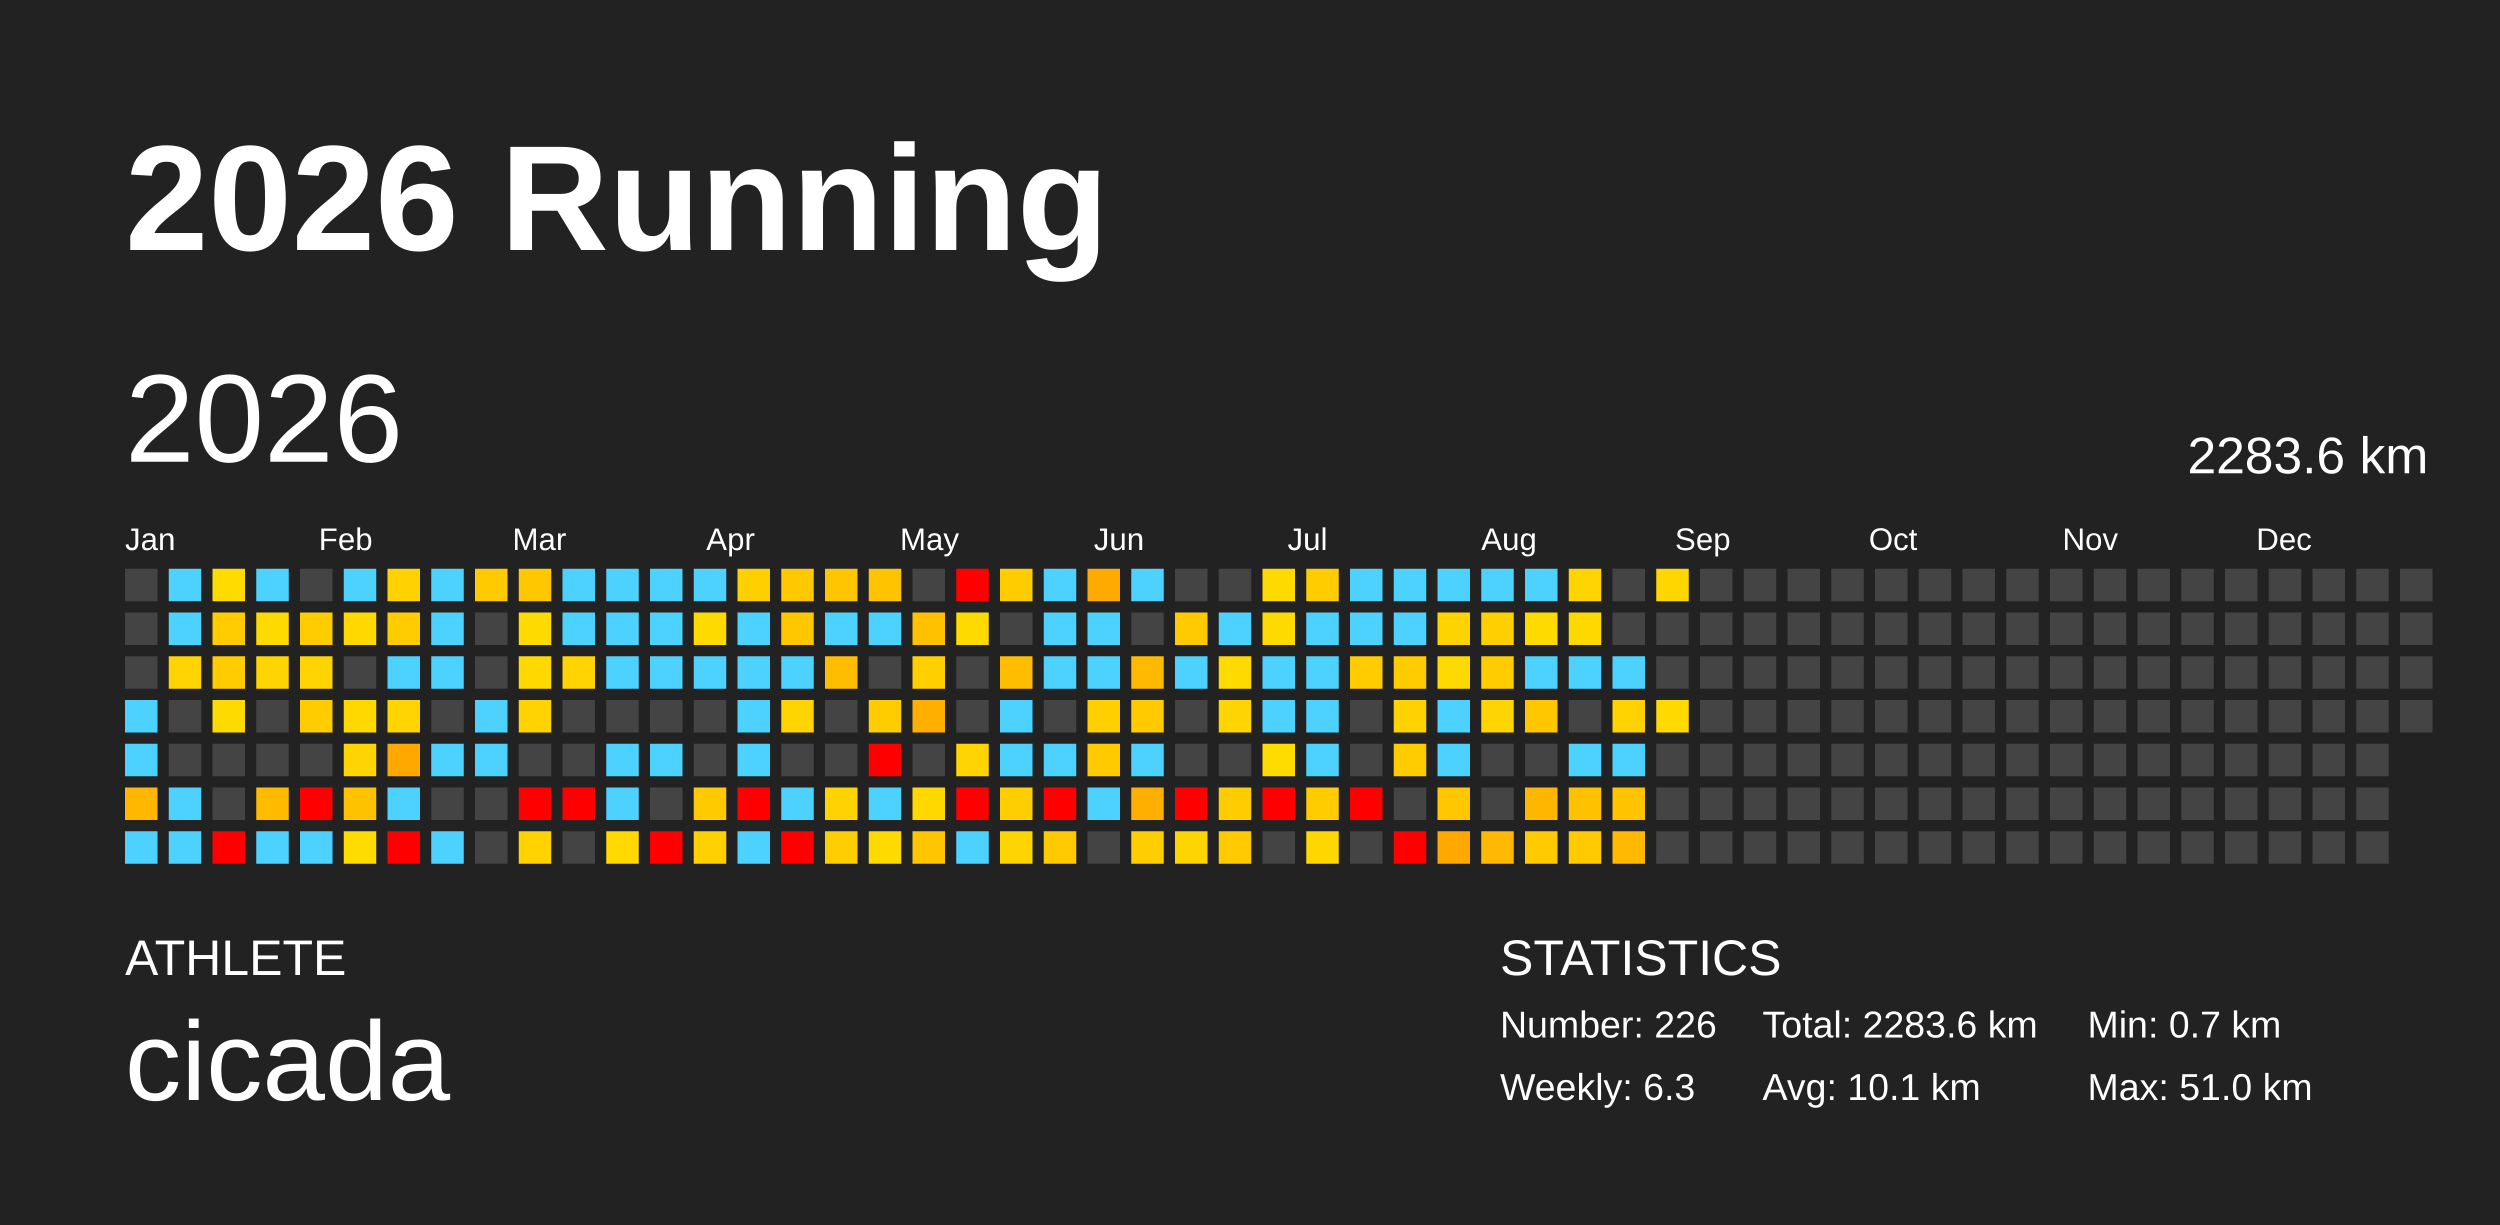
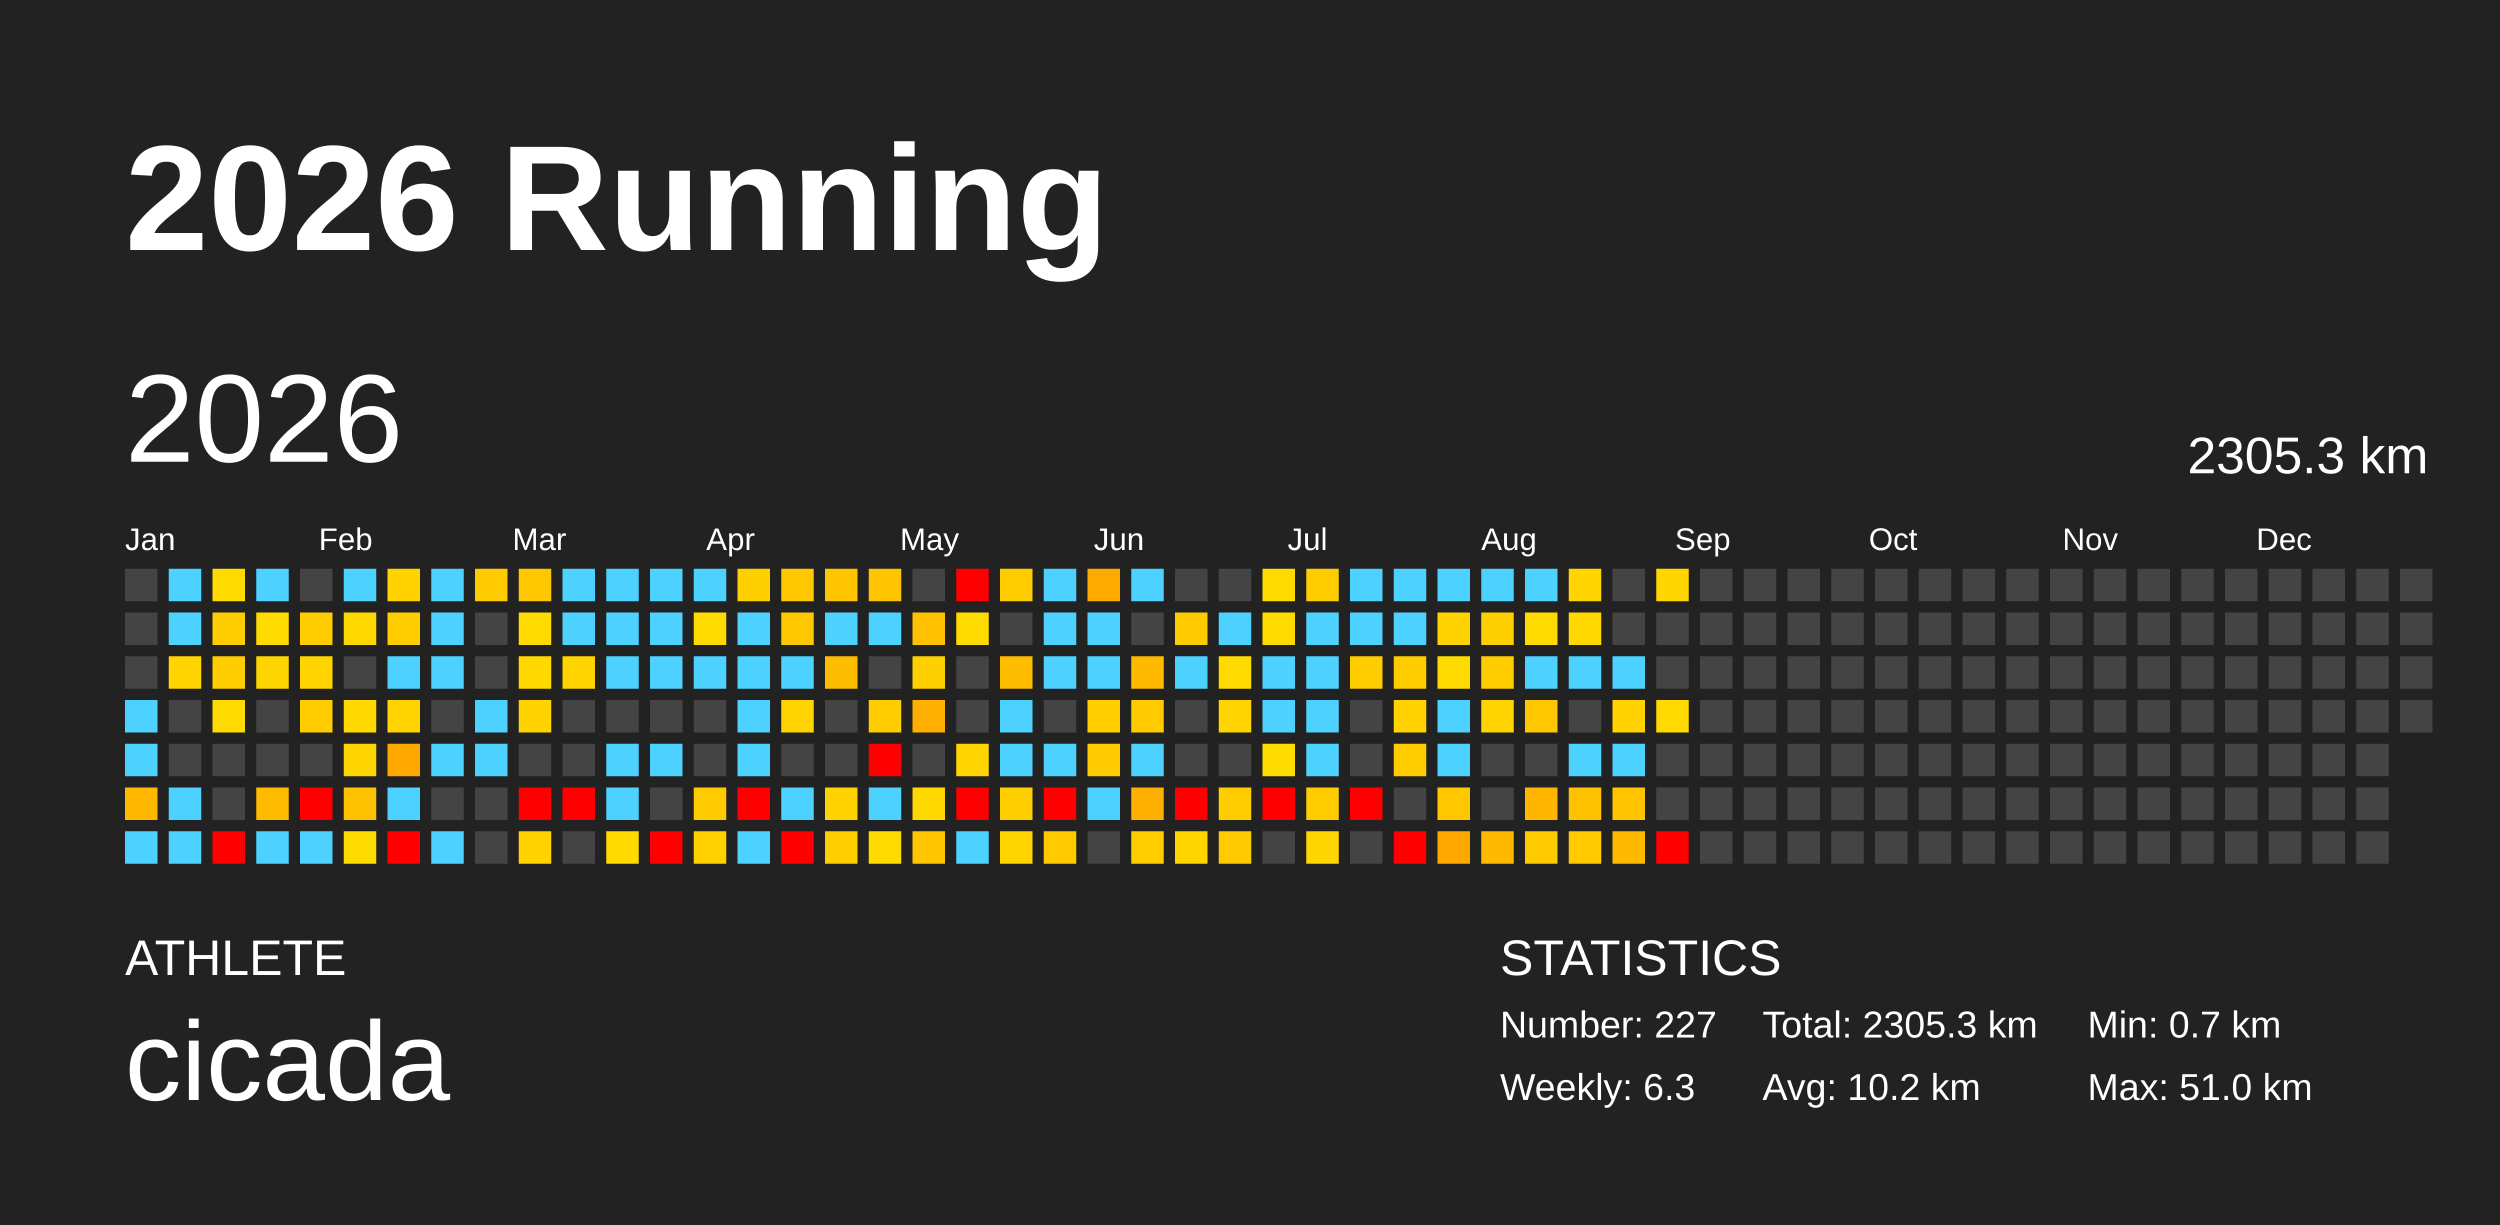
<svg xmlns="http://www.w3.org/2000/svg" baseProfile="full" height="98mm" version="1.1" viewBox="0,0,200,98" width="200mm">
  <defs />
  <rect fill="#222222" height="98" width="200" x="0" y="0" />
  <text fill="#FFFFFF" style="font-size:12px; font-family:Arial; font-weight:bold;" x="10" y="20">2026 Running</text>
  <text fill="#FFFFFF" style="font-size:4px; font-family:Arial" x="10" y="78">ATHLETE</text>
  <text fill="#FFFFFF" style="font-size:9px; font-family:Arial" x="10" y="88">cicada</text>
  <text fill="#FFFFFF" style="font-size:4px; font-family:Arial" x="120" y="78">STATISTICS</text>
-   <text fill="#FFFFFF" style="font-size:3px; font-family:Arial" x="120" y="83">Number: 226</text>
+   <text fill="#FFFFFF" style="font-size:3px; font-family:Arial" x="120" y="83">Number: 227</text>
  <text fill="#FFFFFF" style="font-size:3px; font-family:Arial" x="120" y="88">Weekly: 6.3</text>
-   <text fill="#FFFFFF" style="font-size:3px; font-family:Arial" x="141" y="83">Total: 2283.6 km</text>
-   <text fill="#FFFFFF" style="font-size:3px; font-family:Arial" x="141" y="88">Avg: 10.1 km</text>
+   <text fill="#FFFFFF" style="font-size:3px; font-family:Arial" x="141" y="83">Total: 2305.3 km</text>
+   <text fill="#FFFFFF" style="font-size:3px; font-family:Arial" x="141" y="88">Avg: 10.2 km</text>
  <text fill="#FFFFFF" style="font-size:3px; font-family:Arial" x="167" y="83">Min: 0.7 km</text>
  <text fill="#FFFFFF" style="font-size:3px; font-family:Arial" x="167" y="88">Max: 51.0 km</text>
  <text dominant-baseline="hanging" fill="#FFFFFF" style="font-size:10.0px; font-family:Arial;" x="10" y="30">2026</text>
-   <text dominant-baseline="hanging" fill="#FFFFFF" style="font-size:4.125px; font-family:Arial;" x="175" y="35">2283.6 km</text>
+   <text dominant-baseline="hanging" fill="#FFFFFF" style="font-size:4.125px; font-family:Arial;" x="175" y="35">2305.3 km</text>
  <text fill="#FFFFFF" style="font-size:2.5px; font-family:Arial" x="10.0" y="44">Jan</text>
  <text fill="#FFFFFF" style="font-size:2.5px; font-family:Arial" x="25.5" y="44">Feb</text>
  <text fill="#FFFFFF" style="font-size:2.5px; font-family:Arial" x="41.0" y="44">Mar</text>
  <text fill="#FFFFFF" style="font-size:2.5px; font-family:Arial" x="56.5" y="44">Apr</text>
  <text fill="#FFFFFF" style="font-size:2.5px; font-family:Arial" x="72.0" y="44">May</text>
  <text fill="#FFFFFF" style="font-size:2.5px; font-family:Arial" x="87.5" y="44">Jun</text>
  <text fill="#FFFFFF" style="font-size:2.5px; font-family:Arial" x="103.0" y="44">Jul</text>
  <text fill="#FFFFFF" style="font-size:2.5px; font-family:Arial" x="118.5" y="44">Aug</text>
  <text fill="#FFFFFF" style="font-size:2.5px; font-family:Arial" x="134.0" y="44">Sep</text>
  <text fill="#FFFFFF" style="font-size:2.5px; font-family:Arial" x="149.5" y="44">Oct</text>
  <text fill="#FFFFFF" style="font-size:2.5px; font-family:Arial" x="165.0" y="44">Nov</text>
  <text fill="#FFFFFF" style="font-size:2.5px; font-family:Arial" x="180.5" y="44">Dec</text>
  <rect fill="#444444" height="2.6" width="2.6" x="10.0" y="45.5" />
  <rect fill="#444444" height="2.6" width="2.6" x="10.0" y="49.0" />
  <rect fill="#444444" height="2.6" width="2.6" x="10.0" y="52.5" />
  <rect fill="#4dd2ff" height="2.6" width="2.6" x="10.0" y="56.0" />
  <rect fill="#4dd2ff" height="2.6" width="2.6" x="10.0" y="59.5" />
  <rect fill="#ffb700" height="2.6" width="2.6" x="10.0" y="63.0" />
  <rect fill="#4dd2ff" height="2.6" width="2.6" x="10.0" y="66.5" />
  <rect fill="#4dd2ff" height="2.6" width="2.6" x="13.5" y="45.5" />
  <rect fill="#4dd2ff" height="2.6" width="2.6" x="13.5" y="49.0" />
  <rect fill="#ffd400" height="2.6" width="2.6" x="13.5" y="52.5" />
  <rect fill="#444444" height="2.6" width="2.6" x="13.5" y="56.0" />
  <rect fill="#444444" height="2.6" width="2.6" x="13.5" y="59.5" />
  <rect fill="#4dd2ff" height="2.6" width="2.6" x="13.5" y="63.0" />
  <rect fill="#4dd2ff" height="2.6" width="2.6" x="13.5" y="66.5" />
  <rect fill="#ffdb00" height="2.6" width="2.6" x="17.0" y="45.5" />
  <rect fill="#ffcc00" height="2.6" width="2.6" x="17.0" y="49.0" />
  <rect fill="#ffcc00" height="2.6" width="2.6" x="17.0" y="52.5" />
  <rect fill="#ffda00" height="2.6" width="2.6" x="17.0" y="56.0" />
  <rect fill="#444444" height="2.6" width="2.6" x="17.0" y="59.5" />
  <rect fill="#444444" height="2.6" width="2.6" x="17.0" y="63.0" />
  <rect fill="red" height="2.6" width="2.6" x="17.0" y="66.5" />
  <rect fill="#4dd2ff" height="2.6" width="2.6" x="20.5" y="45.5" />
  <rect fill="#ffda00" height="2.6" width="2.6" x="20.5" y="49.0" />
  <rect fill="#ffd500" height="2.6" width="2.6" x="20.5" y="52.5" />
  <rect fill="#444444" height="2.6" width="2.6" x="20.5" y="56.0" />
  <rect fill="#444444" height="2.6" width="2.6" x="20.5" y="59.5" />
  <rect fill="#ffbb00" height="2.6" width="2.6" x="20.5" y="63.0" />
  <rect fill="#4dd2ff" height="2.6" width="2.6" x="20.5" y="66.5" />
  <rect fill="#444444" height="2.6" width="2.6" x="24.0" y="45.5" />
  <rect fill="#ffcc00" height="2.6" width="2.6" x="24.0" y="49.0" />
  <rect fill="#ffd400" height="2.6" width="2.6" x="24.0" y="52.5" />
  <rect fill="#ffcc00" height="2.6" width="2.6" x="24.0" y="56.0" />
  <rect fill="#444444" height="2.6" width="2.6" x="24.0" y="59.5" />
  <rect fill="red" height="2.6" width="2.6" x="24.0" y="63.0" />
  <rect fill="#4dd2ff" height="2.6" width="2.6" x="24.0" y="66.5" />
  <rect fill="#4dd2ff" height="2.6" width="2.6" x="27.5" y="45.5" />
  <rect fill="#ffd800" height="2.6" width="2.6" x="27.5" y="49.0" />
  <rect fill="#444444" height="2.6" width="2.6" x="27.5" y="52.5" />
  <rect fill="#ffd800" height="2.6" width="2.6" x="27.5" y="56.0" />
  <rect fill="#ffd400" height="2.6" width="2.6" x="27.5" y="59.5" />
  <rect fill="#ffc200" height="2.6" width="2.6" x="27.5" y="63.0" />
  <rect fill="#ffdc00" height="2.6" width="2.6" x="27.5" y="66.5" />
  <rect fill="#ffd200" height="2.6" width="2.6" x="31.0" y="45.5" />
  <rect fill="#ffcc00" height="2.6" width="2.6" x="31.0" y="49.0" />
  <rect fill="#4dd2ff" height="2.6" width="2.6" x="31.0" y="52.5" />
  <rect fill="#ffd400" height="2.6" width="2.6" x="31.0" y="56.0" />
  <rect fill="#ffa900" height="2.6" width="2.6" x="31.0" y="59.5" />
  <rect fill="#4dd2ff" height="2.6" width="2.6" x="31.0" y="63.0" />
  <rect fill="red" height="2.6" width="2.6" x="31.0" y="66.5" />
  <rect fill="#4dd2ff" height="2.6" width="2.6" x="34.5" y="45.5" />
  <rect fill="#4dd2ff" height="2.6" width="2.6" x="34.5" y="49.0" />
  <rect fill="#4dd2ff" height="2.6" width="2.6" x="34.5" y="52.5" />
  <rect fill="#444444" height="2.6" width="2.6" x="34.5" y="56.0" />
  <rect fill="#4dd2ff" height="2.6" width="2.6" x="34.5" y="59.5" />
  <rect fill="#444444" height="2.6" width="2.6" x="34.5" y="63.0" />
  <rect fill="#4dd2ff" height="2.6" width="2.6" x="34.5" y="66.5" />
  <rect fill="#ffca00" height="2.6" width="2.6" x="38.0" y="45.5" />
  <rect fill="#444444" height="2.6" width="2.6" x="38.0" y="49.0" />
  <rect fill="#444444" height="2.6" width="2.6" x="38.0" y="52.5" />
  <rect fill="#4dd2ff" height="2.6" width="2.6" x="38.0" y="56.0" />
  <rect fill="#4dd2ff" height="2.6" width="2.6" x="38.0" y="59.5" />
  <rect fill="#444444" height="2.6" width="2.6" x="38.0" y="63.0" />
  <rect fill="#444444" height="2.6" width="2.6" x="38.0" y="66.5" />
  <rect fill="#ffc700" height="2.6" width="2.6" x="41.5" y="45.5" />
  <rect fill="#ffda00" height="2.6" width="2.6" x="41.5" y="49.0" />
  <rect fill="#ffd800" height="2.6" width="2.6" x="41.5" y="52.5" />
  <rect fill="#ffd300" height="2.6" width="2.6" x="41.5" y="56.0" />
  <rect fill="#444444" height="2.6" width="2.6" x="41.5" y="59.5" />
  <rect fill="red" height="2.6" width="2.6" x="41.5" y="63.0" />
  <rect fill="#ffd200" height="2.6" width="2.6" x="41.5" y="66.5" />
  <rect fill="#4dd2ff" height="2.6" width="2.6" x="45.0" y="45.5" />
  <rect fill="#4dd2ff" height="2.6" width="2.6" x="45.0" y="49.0" />
  <rect fill="#ffd400" height="2.6" width="2.6" x="45.0" y="52.5" />
  <rect fill="#444444" height="2.6" width="2.6" x="45.0" y="56.0" />
  <rect fill="#444444" height="2.6" width="2.6" x="45.0" y="59.5" />
  <rect fill="red" height="2.6" width="2.6" x="45.0" y="63.0" />
  <rect fill="#444444" height="2.6" width="2.6" x="45.0" y="66.5" />
  <rect fill="#4dd2ff" height="2.6" width="2.6" x="48.5" y="45.5" />
  <rect fill="#4dd2ff" height="2.6" width="2.6" x="48.5" y="49.0" />
  <rect fill="#4dd2ff" height="2.6" width="2.6" x="48.5" y="52.5" />
  <rect fill="#444444" height="2.6" width="2.6" x="48.5" y="56.0" />
  <rect fill="#4dd2ff" height="2.6" width="2.6" x="48.5" y="59.5" />
  <rect fill="#4dd2ff" height="2.6" width="2.6" x="48.5" y="63.0" />
  <rect fill="#ffd900" height="2.6" width="2.6" x="48.5" y="66.5" />
  <rect fill="#4dd2ff" height="2.6" width="2.6" x="52.0" y="45.5" />
  <rect fill="#4dd2ff" height="2.6" width="2.6" x="52.0" y="49.0" />
  <rect fill="#4dd2ff" height="2.6" width="2.6" x="52.0" y="52.5" />
  <rect fill="#444444" height="2.6" width="2.6" x="52.0" y="56.0" />
  <rect fill="#4dd2ff" height="2.6" width="2.6" x="52.0" y="59.5" />
  <rect fill="#444444" height="2.6" width="2.6" x="52.0" y="63.0" />
  <rect fill="red" height="2.6" width="2.6" x="52.0" y="66.5" />
  <rect fill="#4dd2ff" height="2.6" width="2.6" x="55.5" y="45.5" />
  <rect fill="#ffda00" height="2.6" width="2.6" x="55.5" y="49.0" />
  <rect fill="#4dd2ff" height="2.6" width="2.6" x="55.5" y="52.5" />
  <rect fill="#444444" height="2.6" width="2.6" x="55.5" y="56.0" />
  <rect fill="#444444" height="2.6" width="2.6" x="55.5" y="59.5" />
  <rect fill="#ffca00" height="2.6" width="2.6" x="55.5" y="63.0" />
  <rect fill="#ffd100" height="2.6" width="2.6" x="55.5" y="66.5" />
  <rect fill="#ffd000" height="2.6" width="2.6" x="59.0" y="45.5" />
  <rect fill="#4dd2ff" height="2.6" width="2.6" x="59.0" y="49.0" />
  <rect fill="#4dd2ff" height="2.6" width="2.6" x="59.0" y="52.5" />
  <rect fill="#4dd2ff" height="2.6" width="2.6" x="59.0" y="56.0" />
  <rect fill="#4dd2ff" height="2.6" width="2.6" x="59.0" y="59.5" />
  <rect fill="red" height="2.6" width="2.6" x="59.0" y="63.0" />
  <rect fill="#4dd2ff" height="2.6" width="2.6" x="59.0" y="66.5" />
  <rect fill="#ffc800" height="2.6" width="2.6" x="62.5" y="45.5" />
  <rect fill="#ffc700" height="2.6" width="2.6" x="62.5" y="49.0" />
  <rect fill="#4dd2ff" height="2.6" width="2.6" x="62.5" y="52.5" />
  <rect fill="#ffd400" height="2.6" width="2.6" x="62.5" y="56.0" />
  <rect fill="#444444" height="2.6" width="2.6" x="62.5" y="59.5" />
  <rect fill="#4dd2ff" height="2.6" width="2.6" x="62.5" y="63.0" />
  <rect fill="red" height="2.6" width="2.6" x="62.5" y="66.5" />
  <rect fill="#ffc500" height="2.6" width="2.6" x="66.0" y="45.5" />
  <rect fill="#4dd2ff" height="2.6" width="2.6" x="66.0" y="49.0" />
  <rect fill="#ffbd00" height="2.6" width="2.6" x="66.0" y="52.5" />
  <rect fill="#444444" height="2.6" width="2.6" x="66.0" y="56.0" />
  <rect fill="#444444" height="2.6" width="2.6" x="66.0" y="59.5" />
  <rect fill="#ffd300" height="2.6" width="2.6" x="66.0" y="63.0" />
  <rect fill="#ffce00" height="2.6" width="2.6" x="66.0" y="66.5" />
  <rect fill="#ffc300" height="2.6" width="2.6" x="69.5" y="45.5" />
  <rect fill="#4dd2ff" height="2.6" width="2.6" x="69.5" y="49.0" />
  <rect fill="#444444" height="2.6" width="2.6" x="69.5" y="52.5" />
  <rect fill="#ffcc00" height="2.6" width="2.6" x="69.5" y="56.0" />
  <rect fill="red" height="2.6" width="2.6" x="69.5" y="59.5" />
  <rect fill="#4dd2ff" height="2.6" width="2.6" x="69.5" y="63.0" />
  <rect fill="#ffda00" height="2.6" width="2.6" x="69.5" y="66.5" />
  <rect fill="#444444" height="2.6" width="2.6" x="73.0" y="45.5" />
  <rect fill="#ffc100" height="2.6" width="2.6" x="73.0" y="49.0" />
  <rect fill="#ffd000" height="2.6" width="2.6" x="73.0" y="52.5" />
  <rect fill="#ffaf00" height="2.6" width="2.6" x="73.0" y="56.0" />
  <rect fill="#444444" height="2.6" width="2.6" x="73.0" y="59.5" />
  <rect fill="#ffd800" height="2.6" width="2.6" x="73.0" y="63.0" />
  <rect fill="#ffc600" height="2.6" width="2.6" x="73.0" y="66.5" />
  <rect fill="red" height="2.6" width="2.6" x="76.5" y="45.5" />
  <rect fill="#ffda00" height="2.6" width="2.6" x="76.5" y="49.0" />
  <rect fill="#444444" height="2.6" width="2.6" x="76.5" y="52.5" />
  <rect fill="#444444" height="2.6" width="2.6" x="76.5" y="56.0" />
  <rect fill="#ffd400" height="2.6" width="2.6" x="76.5" y="59.5" />
  <rect fill="red" height="2.6" width="2.6" x="76.5" y="63.0" />
  <rect fill="#4dd2ff" height="2.6" width="2.6" x="76.5" y="66.5" />
  <rect fill="#ffcc00" height="2.6" width="2.6" x="80.0" y="45.5" />
  <rect fill="#444444" height="2.6" width="2.6" x="80.0" y="49.0" />
  <rect fill="#ffbd00" height="2.6" width="2.6" x="80.0" y="52.5" />
  <rect fill="#4dd2ff" height="2.6" width="2.6" x="80.0" y="56.0" />
  <rect fill="#4dd2ff" height="2.6" width="2.6" x="80.0" y="59.5" />
  <rect fill="#ffce00" height="2.6" width="2.6" x="80.0" y="63.0" />
  <rect fill="#ffd500" height="2.6" width="2.6" x="80.0" y="66.5" />
  <rect fill="#4dd2ff" height="2.6" width="2.6" x="83.5" y="45.5" />
  <rect fill="#4dd2ff" height="2.6" width="2.6" x="83.5" y="49.0" />
  <rect fill="#4dd2ff" height="2.6" width="2.6" x="83.5" y="52.5" />
  <rect fill="#444444" height="2.6" width="2.6" x="83.5" y="56.0" />
  <rect fill="#4dd2ff" height="2.6" width="2.6" x="83.5" y="59.5" />
  <rect fill="red" height="2.6" width="2.6" x="83.5" y="63.0" />
  <rect fill="#ffcb00" height="2.6" width="2.6" x="83.5" y="66.5" />
  <rect fill="#ffaa00" height="2.6" width="2.6" x="87.0" y="45.5" />
  <rect fill="#4dd2ff" height="2.6" width="2.6" x="87.0" y="49.0" />
  <rect fill="#4dd2ff" height="2.6" width="2.6" x="87.0" y="52.5" />
  <rect fill="#ffcf00" height="2.6" width="2.6" x="87.0" y="56.0" />
  <rect fill="#ffcb00" height="2.6" width="2.6" x="87.0" y="59.5" />
  <rect fill="#4dd2ff" height="2.6" width="2.6" x="87.0" y="63.0" />
  <rect fill="#444444" height="2.6" width="2.6" x="87.0" y="66.5" />
  <rect fill="#4dd2ff" height="2.6" width="2.6" x="90.5" y="45.5" />
  <rect fill="#444444" height="2.6" width="2.6" x="90.5" y="49.0" />
  <rect fill="#ffba00" height="2.6" width="2.6" x="90.5" y="52.5" />
  <rect fill="#ffca00" height="2.6" width="2.6" x="90.5" y="56.0" />
  <rect fill="#4dd2ff" height="2.6" width="2.6" x="90.5" y="59.5" />
  <rect fill="#ffaf00" height="2.6" width="2.6" x="90.5" y="63.0" />
  <rect fill="#ffcd00" height="2.6" width="2.6" x="90.5" y="66.5" />
  <rect fill="#444444" height="2.6" width="2.6" x="94.0" y="45.5" />
  <rect fill="#ffcb00" height="2.6" width="2.6" x="94.0" y="49.0" />
  <rect fill="#4dd2ff" height="2.6" width="2.6" x="94.0" y="52.5" />
  <rect fill="#444444" height="2.6" width="2.6" x="94.0" y="56.0" />
  <rect fill="#444444" height="2.6" width="2.6" x="94.0" y="59.5" />
  <rect fill="red" height="2.6" width="2.6" x="94.0" y="63.0" />
  <rect fill="#ffd500" height="2.6" width="2.6" x="94.0" y="66.5" />
  <rect fill="#444444" height="2.6" width="2.6" x="97.5" y="45.5" />
  <rect fill="#4dd2ff" height="2.6" width="2.6" x="97.5" y="49.0" />
  <rect fill="#ffda00" height="2.6" width="2.6" x="97.5" y="52.5" />
  <rect fill="#ffd400" height="2.6" width="2.6" x="97.5" y="56.0" />
  <rect fill="#444444" height="2.6" width="2.6" x="97.5" y="59.5" />
  <rect fill="#ffcc00" height="2.6" width="2.6" x="97.5" y="63.0" />
  <rect fill="#ffca00" height="2.6" width="2.6" x="97.5" y="66.5" />
  <rect fill="#ffda00" height="2.6" width="2.6" x="101.0" y="45.5" />
  <rect fill="#ffda00" height="2.6" width="2.6" x="101.0" y="49.0" />
  <rect fill="#4dd2ff" height="2.6" width="2.6" x="101.0" y="52.5" />
  <rect fill="#4dd2ff" height="2.6" width="2.6" x="101.0" y="56.0" />
  <rect fill="#ffdc00" height="2.6" width="2.6" x="101.0" y="59.5" />
  <rect fill="red" height="2.6" width="2.6" x="101.0" y="63.0" />
  <rect fill="#444444" height="2.6" width="2.6" x="101.0" y="66.5" />
  <rect fill="#ffcc00" height="2.6" width="2.6" x="104.5" y="45.5" />
  <rect fill="#4dd2ff" height="2.6" width="2.6" x="104.5" y="49.0" />
  <rect fill="#4dd2ff" height="2.6" width="2.6" x="104.5" y="52.5" />
  <rect fill="#4dd2ff" height="2.6" width="2.6" x="104.5" y="56.0" />
  <rect fill="#4dd2ff" height="2.6" width="2.6" x="104.5" y="59.5" />
  <rect fill="#ffcc00" height="2.6" width="2.6" x="104.5" y="63.0" />
  <rect fill="#ffd600" height="2.6" width="2.6" x="104.5" y="66.5" />
  <rect fill="#4dd2ff" height="2.6" width="2.6" x="108.0" y="45.5" />
  <rect fill="#4dd2ff" height="2.6" width="2.6" x="108.0" y="49.0" />
  <rect fill="#ffcc00" height="2.6" width="2.6" x="108.0" y="52.5" />
  <rect fill="#444444" height="2.6" width="2.6" x="108.0" y="56.0" />
  <rect fill="#444444" height="2.6" width="2.6" x="108.0" y="59.5" />
  <rect fill="red" height="2.6" width="2.6" x="108.0" y="63.0" />
  <rect fill="#444444" height="2.6" width="2.6" x="108.0" y="66.5" />
  <rect fill="#4dd2ff" height="2.6" width="2.6" x="111.5" y="45.5" />
  <rect fill="#4dd2ff" height="2.6" width="2.6" x="111.5" y="49.0" />
  <rect fill="#ffcc00" height="2.6" width="2.6" x="111.5" y="52.5" />
  <rect fill="#ffd200" height="2.6" width="2.6" x="111.5" y="56.0" />
  <rect fill="#ffcc00" height="2.6" width="2.6" x="111.5" y="59.5" />
  <rect fill="#444444" height="2.6" width="2.6" x="111.5" y="63.0" />
  <rect fill="red" height="2.6" width="2.6" x="111.5" y="66.5" />
  <rect fill="#4dd2ff" height="2.6" width="2.6" x="115.0" y="45.5" />
  <rect fill="#ffd300" height="2.6" width="2.6" x="115.0" y="49.0" />
  <rect fill="#ffda00" height="2.6" width="2.6" x="115.0" y="52.5" />
  <rect fill="#4dd2ff" height="2.6" width="2.6" x="115.0" y="56.0" />
  <rect fill="#4dd2ff" height="2.6" width="2.6" x="115.0" y="59.5" />
  <rect fill="#ffc700" height="2.6" width="2.6" x="115.0" y="63.0" />
  <rect fill="#ffa900" height="2.6" width="2.6" x="115.0" y="66.5" />
  <rect fill="#4dd2ff" height="2.6" width="2.6" x="118.5" y="45.5" />
  <rect fill="#ffd000" height="2.6" width="2.6" x="118.5" y="49.0" />
  <rect fill="#ffcc00" height="2.6" width="2.6" x="118.5" y="52.5" />
  <rect fill="#ffd400" height="2.6" width="2.6" x="118.5" y="56.0" />
  <rect fill="#444444" height="2.6" width="2.6" x="118.5" y="59.5" />
  <rect fill="#444444" height="2.6" width="2.6" x="118.5" y="63.0" />
  <rect fill="#ffb900" height="2.6" width="2.6" x="118.5" y="66.5" />
  <rect fill="#4dd2ff" height="2.6" width="2.6" x="122.0" y="45.5" />
  <rect fill="#ffda00" height="2.6" width="2.6" x="122.0" y="49.0" />
  <rect fill="#4dd2ff" height="2.6" width="2.6" x="122.0" y="52.5" />
  <rect fill="#ffc700" height="2.6" width="2.6" x="122.0" y="56.0" />
  <rect fill="#444444" height="2.6" width="2.6" x="122.0" y="59.5" />
  <rect fill="#ffb600" height="2.6" width="2.6" x="122.0" y="63.0" />
  <rect fill="#ffca00" height="2.6" width="2.6" x="122.0" y="66.5" />
  <rect fill="#ffd400" height="2.6" width="2.6" x="125.5" y="45.5" />
  <rect fill="#ffd800" height="2.6" width="2.6" x="125.5" y="49.0" />
  <rect fill="#4dd2ff" height="2.6" width="2.6" x="125.5" y="52.5" />
  <rect fill="#444444" height="2.6" width="2.6" x="125.5" y="56.0" />
  <rect fill="#4dd2ff" height="2.6" width="2.6" x="125.5" y="59.5" />
  <rect fill="#ffc200" height="2.6" width="2.6" x="125.5" y="63.0" />
  <rect fill="#ffca00" height="2.6" width="2.6" x="125.5" y="66.5" />
  <rect fill="#444444" height="2.6" width="2.6" x="129.0" y="45.5" />
  <rect fill="#444444" height="2.6" width="2.6" x="129.0" y="49.0" />
  <rect fill="#4dd2ff" height="2.6" width="2.6" x="129.0" y="52.5" />
  <rect fill="#ffd200" height="2.6" width="2.6" x="129.0" y="56.0" />
  <rect fill="#4dd2ff" height="2.6" width="2.6" x="129.0" y="59.5" />
  <rect fill="#ffc300" height="2.6" width="2.6" x="129.0" y="63.0" />
  <rect fill="#ffb900" height="2.6" width="2.6" x="129.0" y="66.5" />
  <rect fill="#ffd600" height="2.6" width="2.6" x="132.5" y="45.5" />
  <rect fill="#444444" height="2.6" width="2.6" x="132.5" y="49.0" />
  <rect fill="#444444" height="2.6" width="2.6" x="132.5" y="52.5" />
  <rect fill="#ffd900" height="2.6" width="2.6" x="132.5" y="56.0" />
  <rect fill="#444444" height="2.6" width="2.6" x="132.5" y="59.5" />
  <rect fill="#444444" height="2.6" width="2.6" x="132.5" y="63.0" />
-   <rect fill="#444444" height="2.6" width="2.6" x="132.5" y="66.5" />
+   <rect fill="red" height="2.6" width="2.6" x="132.5" y="66.5" />
  <rect fill="#444444" height="2.6" width="2.6" x="136.0" y="45.5" />
  <rect fill="#444444" height="2.6" width="2.6" x="136.0" y="49.0" />
  <rect fill="#444444" height="2.6" width="2.6" x="136.0" y="52.5" />
  <rect fill="#444444" height="2.6" width="2.6" x="136.0" y="56.0" />
  <rect fill="#444444" height="2.6" width="2.6" x="136.0" y="59.5" />
  <rect fill="#444444" height="2.6" width="2.6" x="136.0" y="63.0" />
  <rect fill="#444444" height="2.6" width="2.6" x="136.0" y="66.5" />
  <rect fill="#444444" height="2.6" width="2.6" x="139.5" y="45.5" />
  <rect fill="#444444" height="2.6" width="2.6" x="139.5" y="49.0" />
  <rect fill="#444444" height="2.6" width="2.6" x="139.5" y="52.5" />
  <rect fill="#444444" height="2.6" width="2.6" x="139.5" y="56.0" />
  <rect fill="#444444" height="2.6" width="2.6" x="139.5" y="59.5" />
  <rect fill="#444444" height="2.6" width="2.6" x="139.5" y="63.0" />
  <rect fill="#444444" height="2.6" width="2.6" x="139.5" y="66.5" />
  <rect fill="#444444" height="2.6" width="2.6" x="143.0" y="45.5" />
  <rect fill="#444444" height="2.6" width="2.6" x="143.0" y="49.0" />
  <rect fill="#444444" height="2.6" width="2.6" x="143.0" y="52.5" />
  <rect fill="#444444" height="2.6" width="2.6" x="143.0" y="56.0" />
  <rect fill="#444444" height="2.6" width="2.6" x="143.0" y="59.5" />
  <rect fill="#444444" height="2.6" width="2.6" x="143.0" y="63.0" />
  <rect fill="#444444" height="2.6" width="2.6" x="143.0" y="66.5" />
  <rect fill="#444444" height="2.6" width="2.6" x="146.5" y="45.5" />
  <rect fill="#444444" height="2.6" width="2.6" x="146.5" y="49.0" />
  <rect fill="#444444" height="2.6" width="2.6" x="146.5" y="52.5" />
  <rect fill="#444444" height="2.6" width="2.6" x="146.5" y="56.0" />
  <rect fill="#444444" height="2.6" width="2.6" x="146.5" y="59.5" />
  <rect fill="#444444" height="2.6" width="2.6" x="146.5" y="63.0" />
  <rect fill="#444444" height="2.6" width="2.6" x="146.5" y="66.5" />
  <rect fill="#444444" height="2.6" width="2.6" x="150.0" y="45.5" />
  <rect fill="#444444" height="2.6" width="2.6" x="150.0" y="49.0" />
  <rect fill="#444444" height="2.6" width="2.6" x="150.0" y="52.5" />
  <rect fill="#444444" height="2.6" width="2.6" x="150.0" y="56.0" />
  <rect fill="#444444" height="2.6" width="2.6" x="150.0" y="59.5" />
  <rect fill="#444444" height="2.6" width="2.6" x="150.0" y="63.0" />
  <rect fill="#444444" height="2.6" width="2.6" x="150.0" y="66.5" />
  <rect fill="#444444" height="2.6" width="2.6" x="153.5" y="45.5" />
  <rect fill="#444444" height="2.6" width="2.6" x="153.5" y="49.0" />
  <rect fill="#444444" height="2.6" width="2.6" x="153.5" y="52.5" />
  <rect fill="#444444" height="2.6" width="2.6" x="153.5" y="56.0" />
  <rect fill="#444444" height="2.6" width="2.6" x="153.5" y="59.5" />
  <rect fill="#444444" height="2.6" width="2.6" x="153.5" y="63.0" />
  <rect fill="#444444" height="2.6" width="2.6" x="153.5" y="66.5" />
  <rect fill="#444444" height="2.6" width="2.6" x="157.0" y="45.5" />
  <rect fill="#444444" height="2.6" width="2.6" x="157.0" y="49.0" />
  <rect fill="#444444" height="2.6" width="2.6" x="157.0" y="52.5" />
  <rect fill="#444444" height="2.6" width="2.6" x="157.0" y="56.0" />
  <rect fill="#444444" height="2.6" width="2.6" x="157.0" y="59.5" />
  <rect fill="#444444" height="2.6" width="2.6" x="157.0" y="63.0" />
  <rect fill="#444444" height="2.6" width="2.6" x="157.0" y="66.5" />
  <rect fill="#444444" height="2.6" width="2.6" x="160.5" y="45.5" />
  <rect fill="#444444" height="2.6" width="2.6" x="160.5" y="49.0" />
  <rect fill="#444444" height="2.6" width="2.6" x="160.5" y="52.5" />
  <rect fill="#444444" height="2.6" width="2.6" x="160.5" y="56.0" />
  <rect fill="#444444" height="2.6" width="2.6" x="160.5" y="59.5" />
  <rect fill="#444444" height="2.6" width="2.6" x="160.5" y="63.0" />
  <rect fill="#444444" height="2.6" width="2.6" x="160.5" y="66.5" />
  <rect fill="#444444" height="2.6" width="2.6" x="164.0" y="45.5" />
  <rect fill="#444444" height="2.6" width="2.6" x="164.0" y="49.0" />
  <rect fill="#444444" height="2.6" width="2.6" x="164.0" y="52.5" />
  <rect fill="#444444" height="2.6" width="2.6" x="164.0" y="56.0" />
  <rect fill="#444444" height="2.6" width="2.6" x="164.0" y="59.5" />
  <rect fill="#444444" height="2.6" width="2.6" x="164.0" y="63.0" />
  <rect fill="#444444" height="2.6" width="2.6" x="164.0" y="66.5" />
  <rect fill="#444444" height="2.6" width="2.6" x="167.5" y="45.5" />
  <rect fill="#444444" height="2.6" width="2.6" x="167.5" y="49.0" />
  <rect fill="#444444" height="2.6" width="2.6" x="167.5" y="52.5" />
  <rect fill="#444444" height="2.6" width="2.6" x="167.5" y="56.0" />
  <rect fill="#444444" height="2.6" width="2.6" x="167.5" y="59.5" />
  <rect fill="#444444" height="2.6" width="2.6" x="167.5" y="63.0" />
  <rect fill="#444444" height="2.6" width="2.6" x="167.5" y="66.5" />
  <rect fill="#444444" height="2.6" width="2.6" x="171.0" y="45.5" />
  <rect fill="#444444" height="2.6" width="2.6" x="171.0" y="49.0" />
  <rect fill="#444444" height="2.6" width="2.6" x="171.0" y="52.5" />
  <rect fill="#444444" height="2.6" width="2.6" x="171.0" y="56.0" />
  <rect fill="#444444" height="2.6" width="2.6" x="171.0" y="59.5" />
  <rect fill="#444444" height="2.6" width="2.6" x="171.0" y="63.0" />
  <rect fill="#444444" height="2.6" width="2.6" x="171.0" y="66.5" />
  <rect fill="#444444" height="2.6" width="2.6" x="174.5" y="45.5" />
  <rect fill="#444444" height="2.6" width="2.6" x="174.5" y="49.0" />
  <rect fill="#444444" height="2.6" width="2.6" x="174.5" y="52.5" />
  <rect fill="#444444" height="2.6" width="2.6" x="174.5" y="56.0" />
  <rect fill="#444444" height="2.6" width="2.6" x="174.5" y="59.5" />
  <rect fill="#444444" height="2.6" width="2.6" x="174.5" y="63.0" />
  <rect fill="#444444" height="2.6" width="2.6" x="174.5" y="66.5" />
  <rect fill="#444444" height="2.6" width="2.6" x="178.0" y="45.5" />
  <rect fill="#444444" height="2.6" width="2.6" x="178.0" y="49.0" />
  <rect fill="#444444" height="2.6" width="2.6" x="178.0" y="52.5" />
  <rect fill="#444444" height="2.6" width="2.6" x="178.0" y="56.0" />
  <rect fill="#444444" height="2.6" width="2.6" x="178.0" y="59.5" />
  <rect fill="#444444" height="2.6" width="2.6" x="178.0" y="63.0" />
  <rect fill="#444444" height="2.6" width="2.6" x="178.0" y="66.5" />
  <rect fill="#444444" height="2.6" width="2.6" x="181.5" y="45.5" />
  <rect fill="#444444" height="2.6" width="2.6" x="181.5" y="49.0" />
  <rect fill="#444444" height="2.6" width="2.6" x="181.5" y="52.5" />
  <rect fill="#444444" height="2.6" width="2.6" x="181.5" y="56.0" />
  <rect fill="#444444" height="2.6" width="2.6" x="181.5" y="59.5" />
  <rect fill="#444444" height="2.6" width="2.6" x="181.5" y="63.0" />
  <rect fill="#444444" height="2.6" width="2.6" x="181.5" y="66.5" />
  <rect fill="#444444" height="2.6" width="2.6" x="185.0" y="45.5" />
  <rect fill="#444444" height="2.6" width="2.6" x="185.0" y="49.0" />
  <rect fill="#444444" height="2.6" width="2.6" x="185.0" y="52.5" />
  <rect fill="#444444" height="2.6" width="2.6" x="185.0" y="56.0" />
  <rect fill="#444444" height="2.6" width="2.6" x="185.0" y="59.5" />
  <rect fill="#444444" height="2.6" width="2.6" x="185.0" y="63.0" />
  <rect fill="#444444" height="2.6" width="2.6" x="185.0" y="66.5" />
  <rect fill="#444444" height="2.6" width="2.6" x="188.5" y="45.5" />
  <rect fill="#444444" height="2.6" width="2.6" x="188.5" y="49.0" />
  <rect fill="#444444" height="2.6" width="2.6" x="188.5" y="52.5" />
  <rect fill="#444444" height="2.6" width="2.6" x="188.5" y="56.0" />
  <rect fill="#444444" height="2.6" width="2.6" x="188.5" y="59.5" />
  <rect fill="#444444" height="2.6" width="2.6" x="188.5" y="63.0" />
  <rect fill="#444444" height="2.6" width="2.6" x="188.5" y="66.5" />
  <rect fill="#444444" height="2.6" width="2.6" x="192.0" y="45.5" />
  <rect fill="#444444" height="2.6" width="2.6" x="192.0" y="49.0" />
  <rect fill="#444444" height="2.6" width="2.6" x="192.0" y="52.5" />
  <rect fill="#444444" height="2.6" width="2.6" x="192.0" y="56.0" />
</svg>
